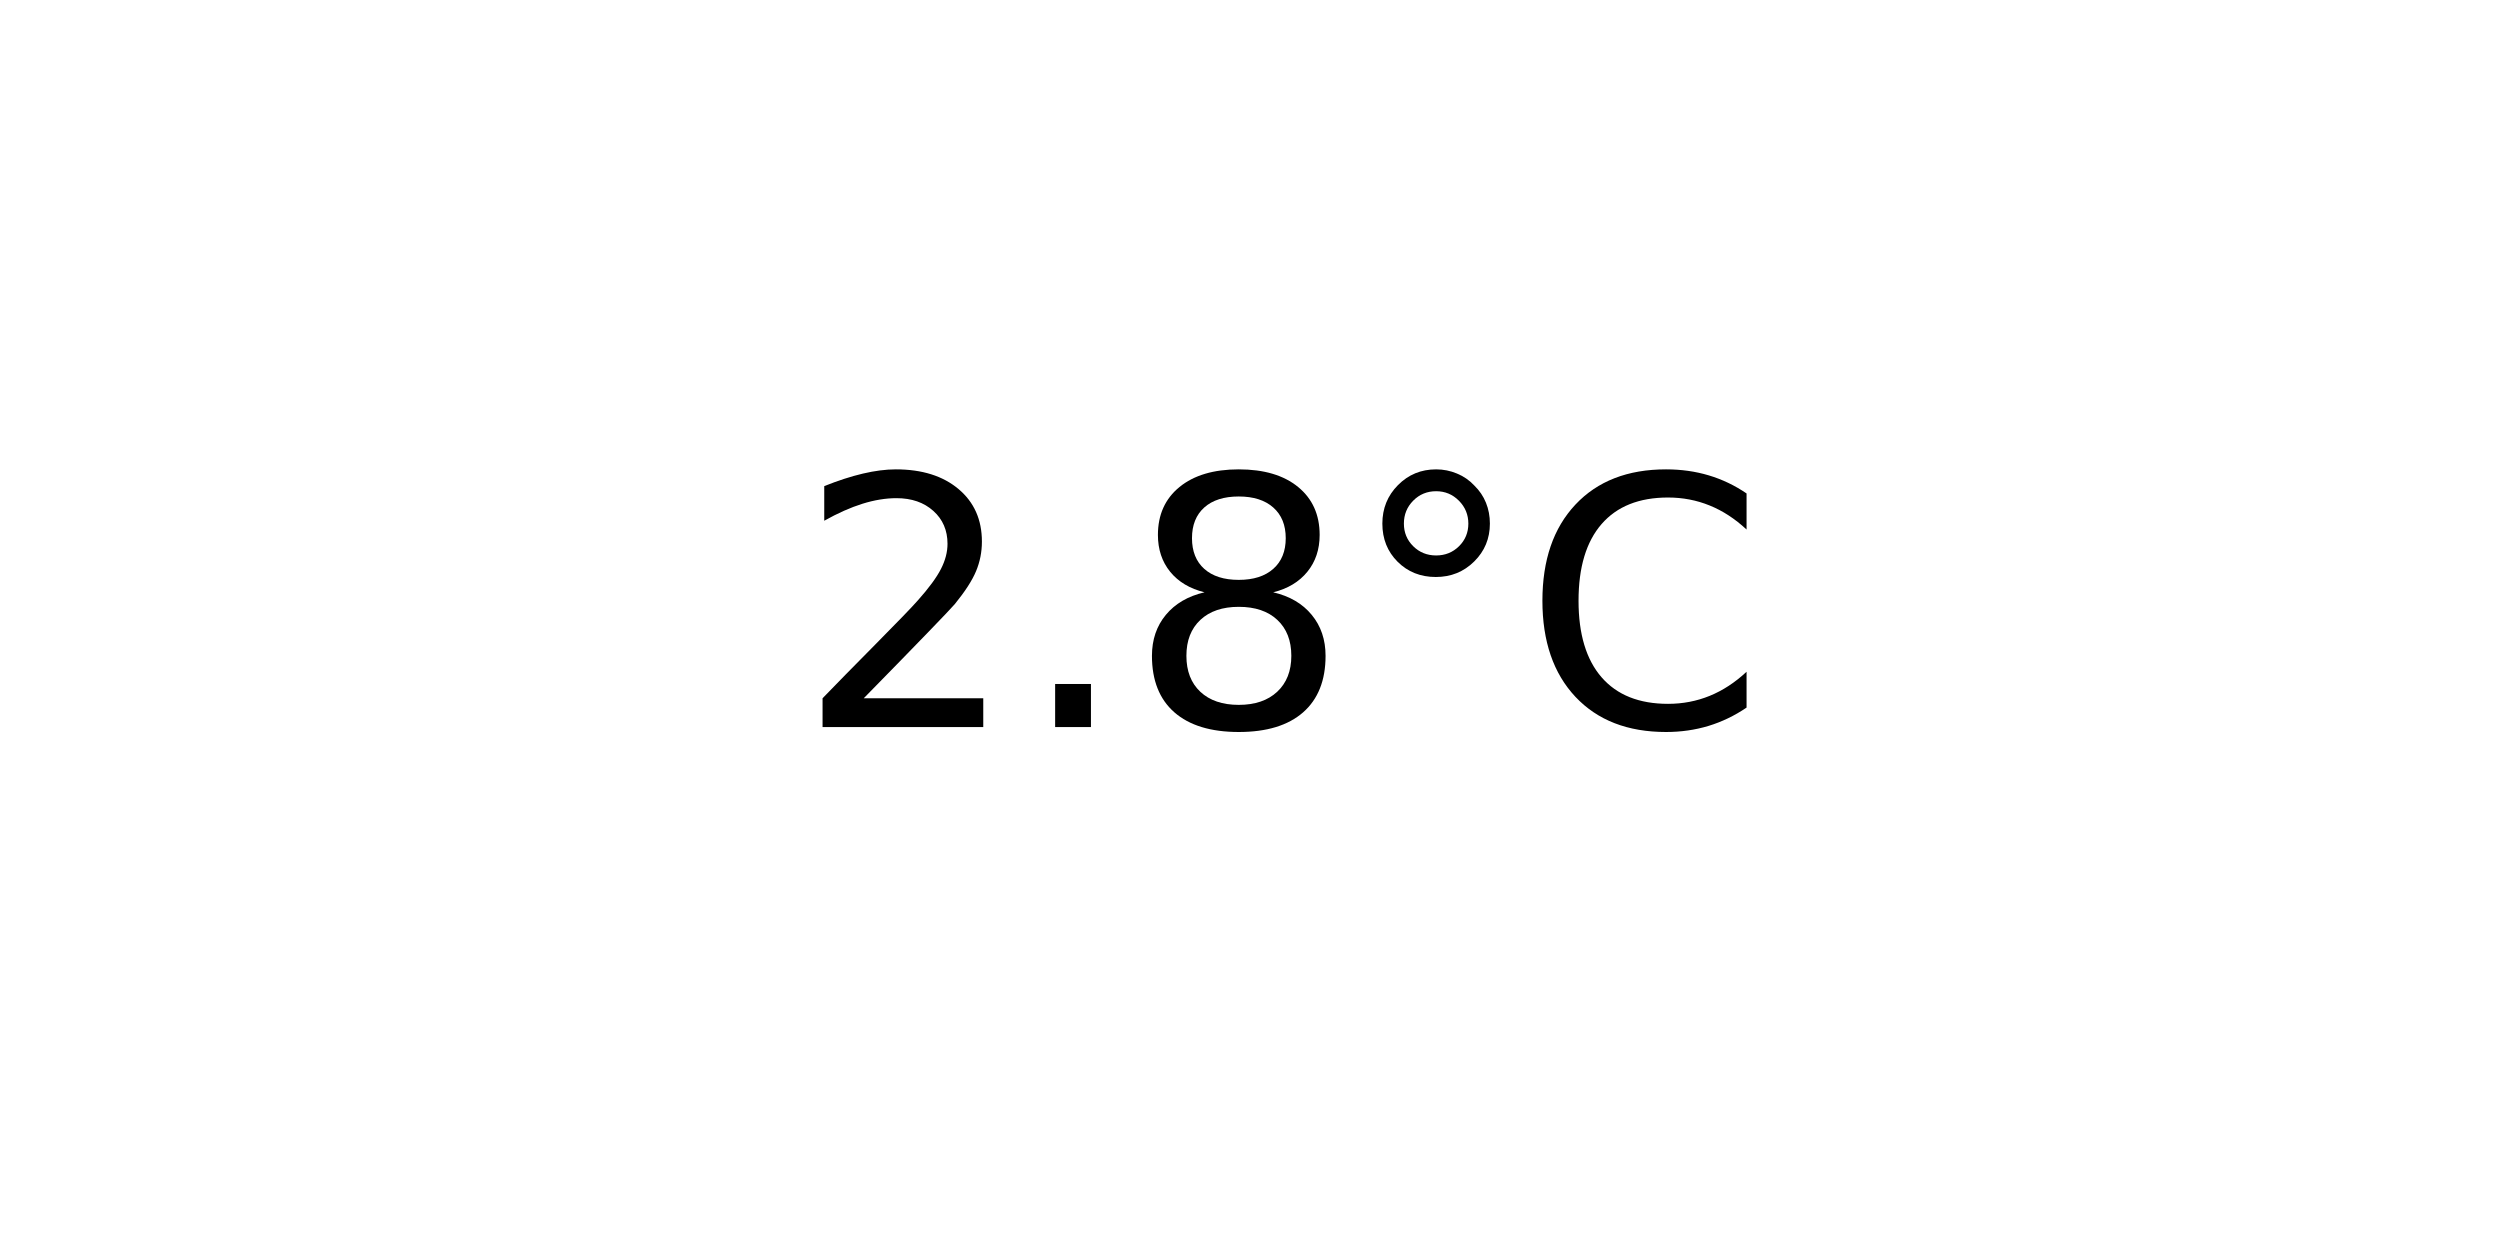
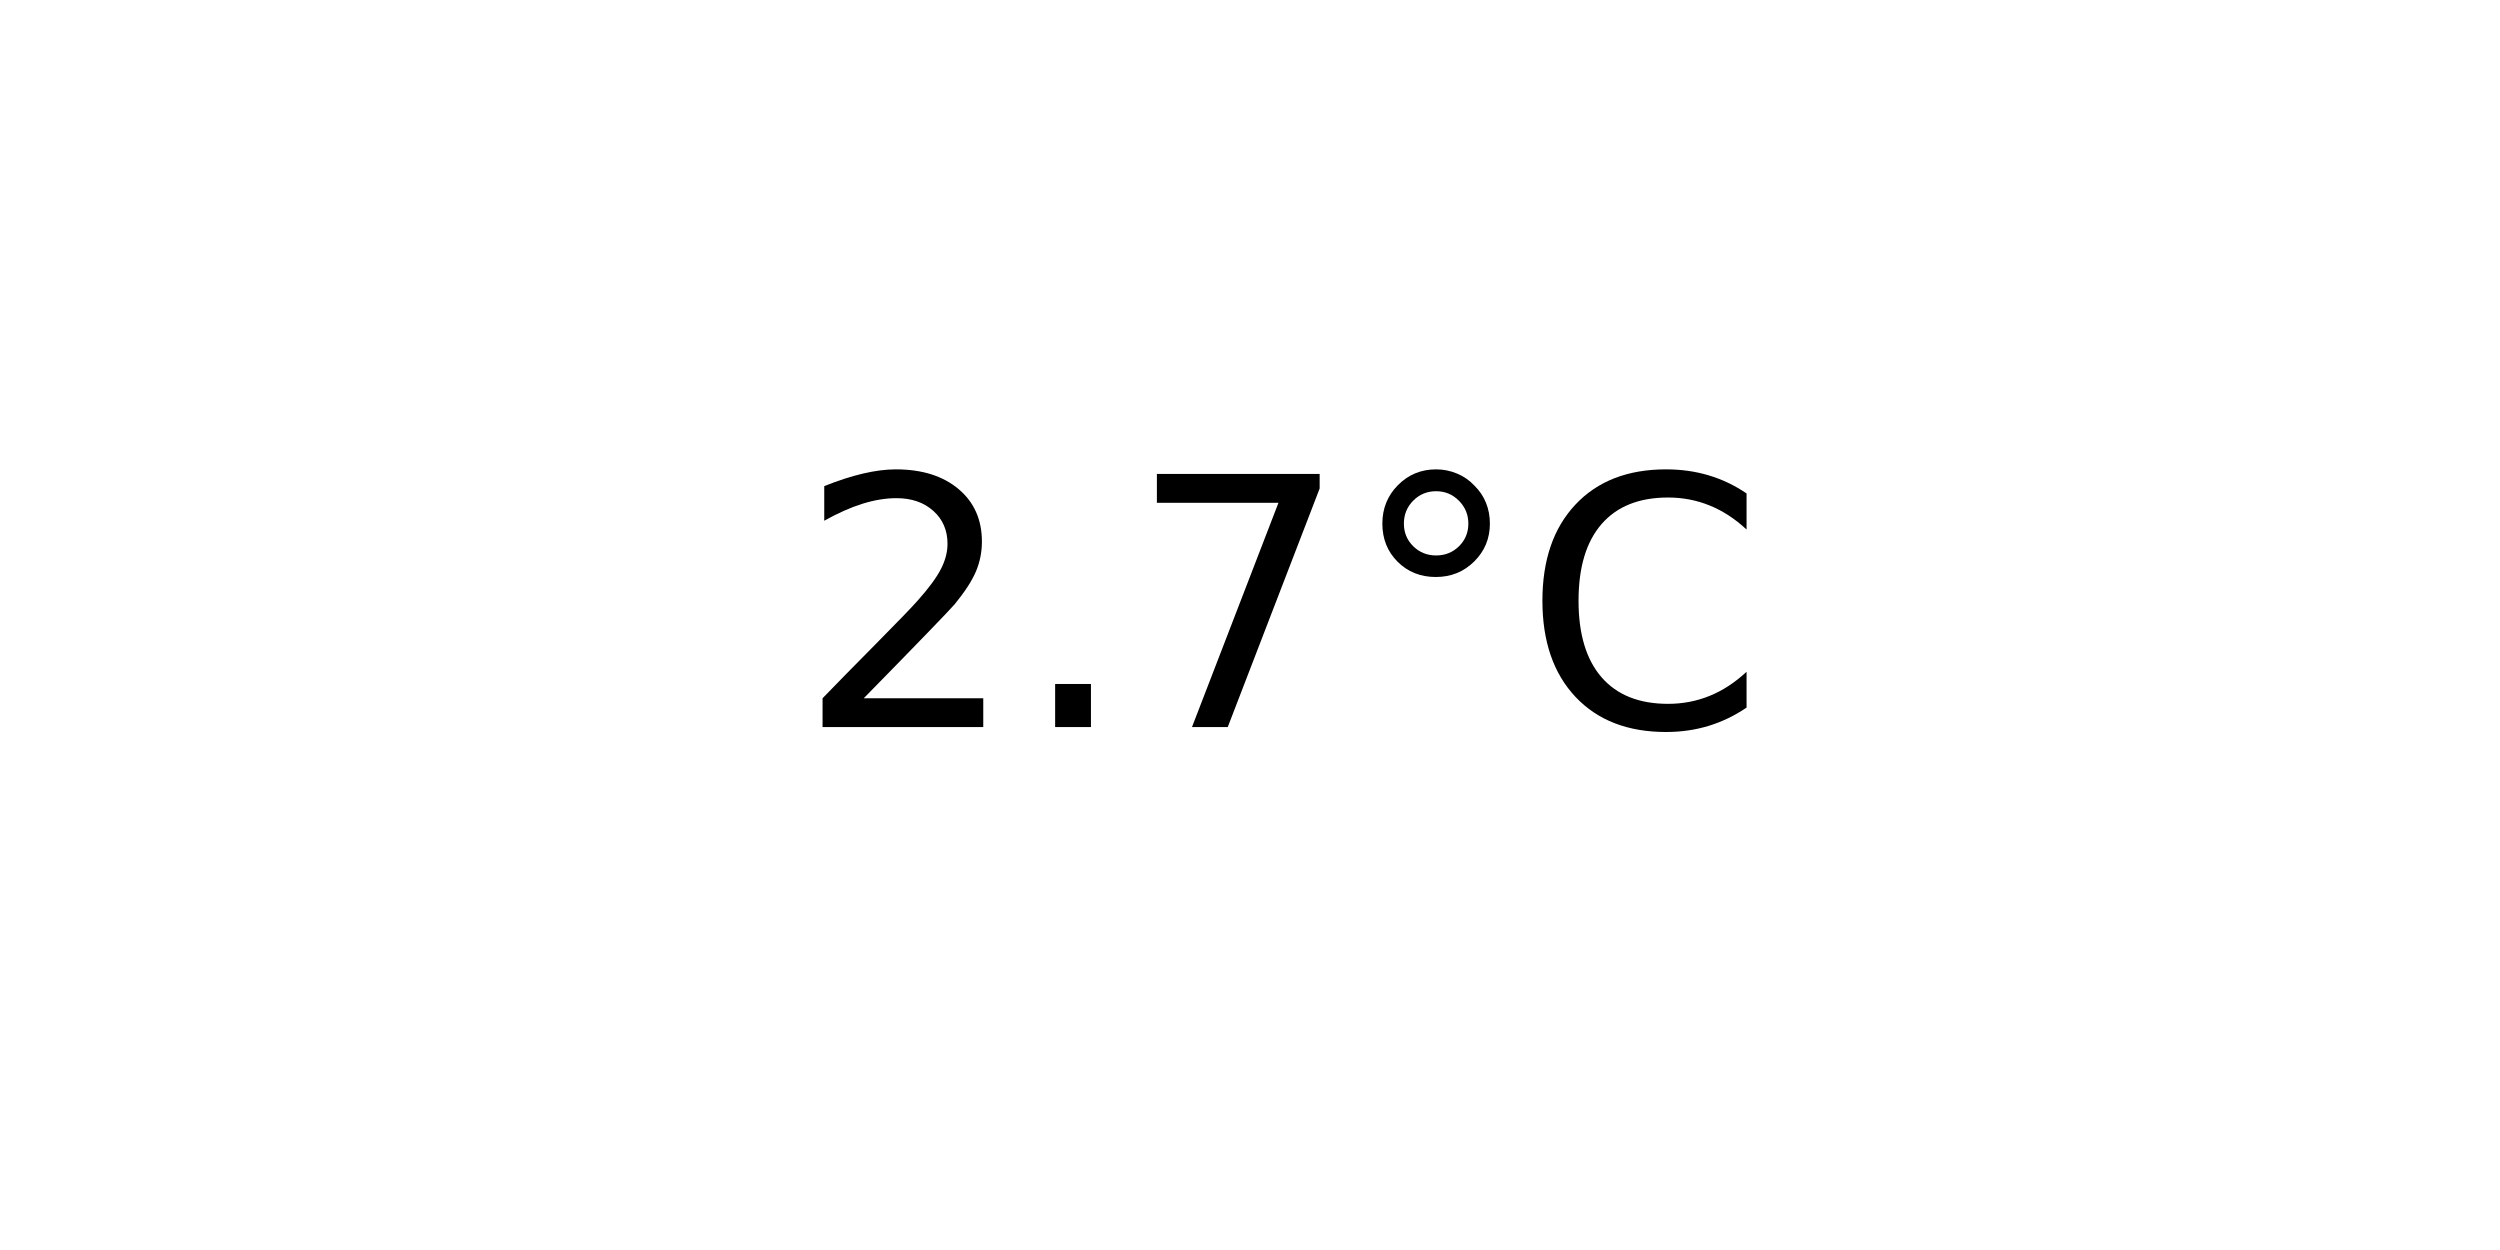
<svg xmlns="http://www.w3.org/2000/svg" xmlns:xlink="http://www.w3.org/1999/xlink" width="72pt" height="36pt" viewBox="0 0 72 36" version="1.1">
  <defs>
    <style type="text/css">*{stroke-linejoin: round; stroke-linecap: butt}</style>
  </defs>
  <g id="figure_1">
    <g id="axes_1">
      <g id="text_1">
        <g transform="translate(22.95703 20.93937) scale(0.1 -0.1)">
          <defs>
            <path id="DejaVuSans-32" d="M 1228 531  L 3431 531  L 3431 0  L 469 0  L 469 531  Q 828 903 1448 1529  Q 2069 2156 2228 2338  Q 2531 2678 2651 2914  Q 2772 3150 2772 3378  Q 2772 3750 2511 3984  Q 2250 4219 1831 4219  Q 1534 4219 1204 4116  Q 875 4013 500 3803  L 500 4441  Q 881 4594 1212 4672  Q 1544 4750 1819 4750  Q 2544 4750 2975 4387  Q 3406 4025 3406 3419  Q 3406 3131 3298 2873  Q 3191 2616 2906 2266  Q 2828 2175 2409 1742  Q 1991 1309 1228 531  z " transform="scale(0.015625)" />
            <path id="DejaVuSans-2e" d="M 684 794  L 1344 794  L 1344 0  L 684 0  L 684 794  z " transform="scale(0.015625)" />
-             <path id="DejaVuSans-38" d="M 2034 2216  Q 1584 2216 1326 1975  Q 1069 1734 1069 1313  Q 1069 891 1326 650  Q 1584 409 2034 409  Q 2484 409 2743 651  Q 3003 894 3003 1313  Q 3003 1734 2745 1975  Q 2488 2216 2034 2216  z M 1403 2484  Q 997 2584 770 2862  Q 544 3141 544 3541  Q 544 4100 942 4425  Q 1341 4750 2034 4750  Q 2731 4750 3128 4425  Q 3525 4100 3525 3541  Q 3525 3141 3298 2862  Q 3072 2584 2669 2484  Q 3125 2378 3379 2068  Q 3634 1759 3634 1313  Q 3634 634 3220 271  Q 2806 -91 2034 -91  Q 1263 -91 848 271  Q 434 634 434 1313  Q 434 1759 690 2068  Q 947 2378 1403 2484  z M 1172 3481  Q 1172 3119 1398 2916  Q 1625 2713 2034 2713  Q 2441 2713 2670 2916  Q 2900 3119 2900 3481  Q 2900 3844 2670 4047  Q 2441 4250 2034 4250  Q 1625 4250 1398 4047  Q 1172 3844 1172 3481  z " transform="scale(0.015625)" />
+             <path id="DejaVuSans-37" d="M 525 4666  L 3525 4666  L 3525 4397  L 1831 0  L 1172 0  L 2766 4134  L 525 4134  L 525 4666  z " transform="scale(0.015625)" />
            <path id="DejaVuSans-b0" d="M 1600 4347  Q 1350 4347 1178 4173  Q 1006 4000 1006 3750  Q 1006 3503 1178 3333  Q 1350 3163 1600 3163  Q 1850 3163 2022 3333  Q 2194 3503 2194 3750  Q 2194 3997 2020 4172  Q 1847 4347 1600 4347  z M 1600 4750  Q 1800 4750 1984 4673  Q 2169 4597 2303 4453  Q 2447 4313 2519 4134  Q 2591 3956 2591 3750  Q 2591 3338 2302 3052  Q 2013 2766 1594 2766  Q 1172 2766 890 3047  Q 609 3328 609 3750  Q 609 4169 896 4459  Q 1184 4750 1600 4750  z " transform="scale(0.015625)" />
            <path id="DejaVuSans-43" d="M 4122 4306  L 4122 3641  Q 3803 3938 3442 4084  Q 3081 4231 2675 4231  Q 1875 4231 1450 3742  Q 1025 3253 1025 2328  Q 1025 1406 1450 917  Q 1875 428 2675 428  Q 3081 428 3442 575  Q 3803 722 4122 1019  L 4122 359  Q 3791 134 3420 21  Q 3050 -91 2638 -91  Q 1578 -91 968 557  Q 359 1206 359 2328  Q 359 3453 968 4101  Q 1578 4750 2638 4750  Q 3056 4750 3426 4639  Q 3797 4528 4122 4306  z " transform="scale(0.015625)" />
          </defs>
          <use xlink:href="#DejaVuSans-32" />
          <use xlink:href="#DejaVuSans-2e" x="63.623" />
-           <use xlink:href="#DejaVuSans-38" x="95.41" />
+           <use xlink:href="#DejaVuSans-37" x="95.41" />
          <use xlink:href="#DejaVuSans-b0" x="159.033" />
          <use xlink:href="#DejaVuSans-43" x="209.033" />
        </g>
      </g>
    </g>
  </g>
</svg>
